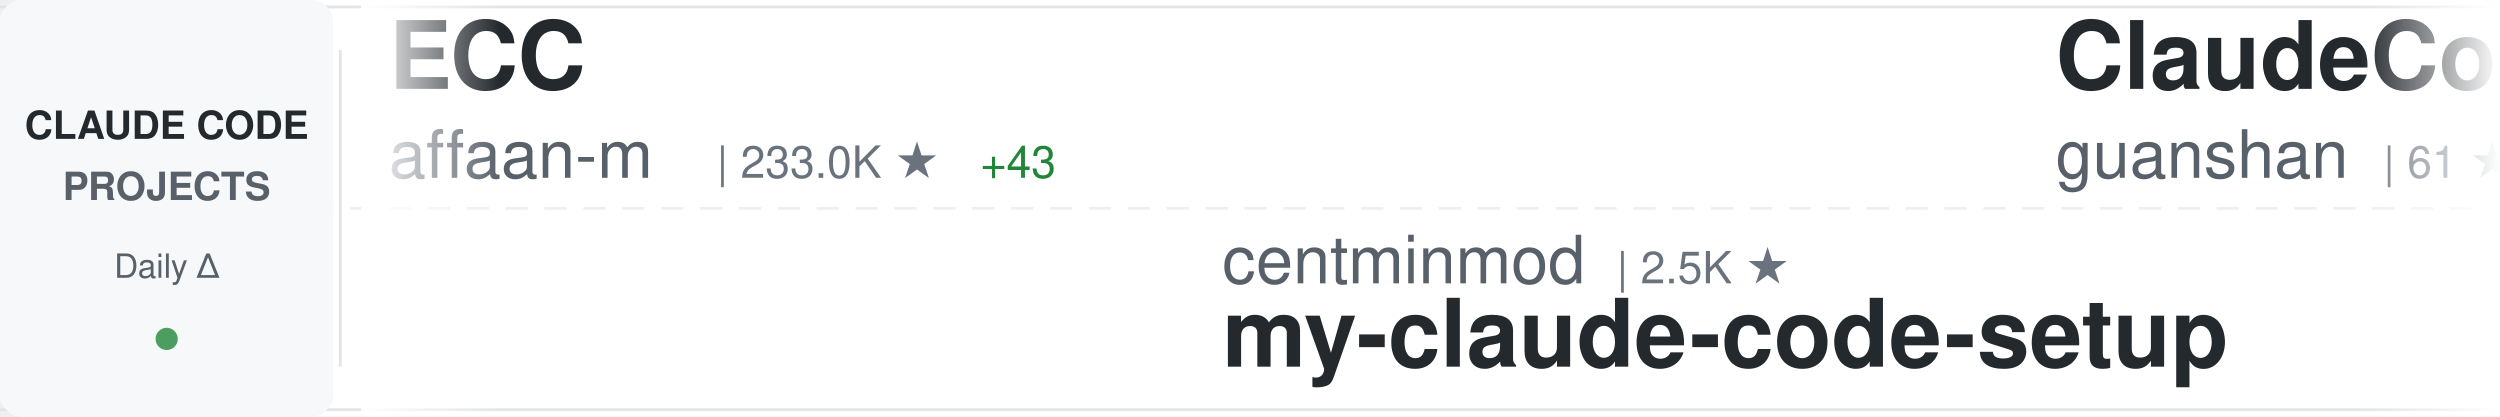
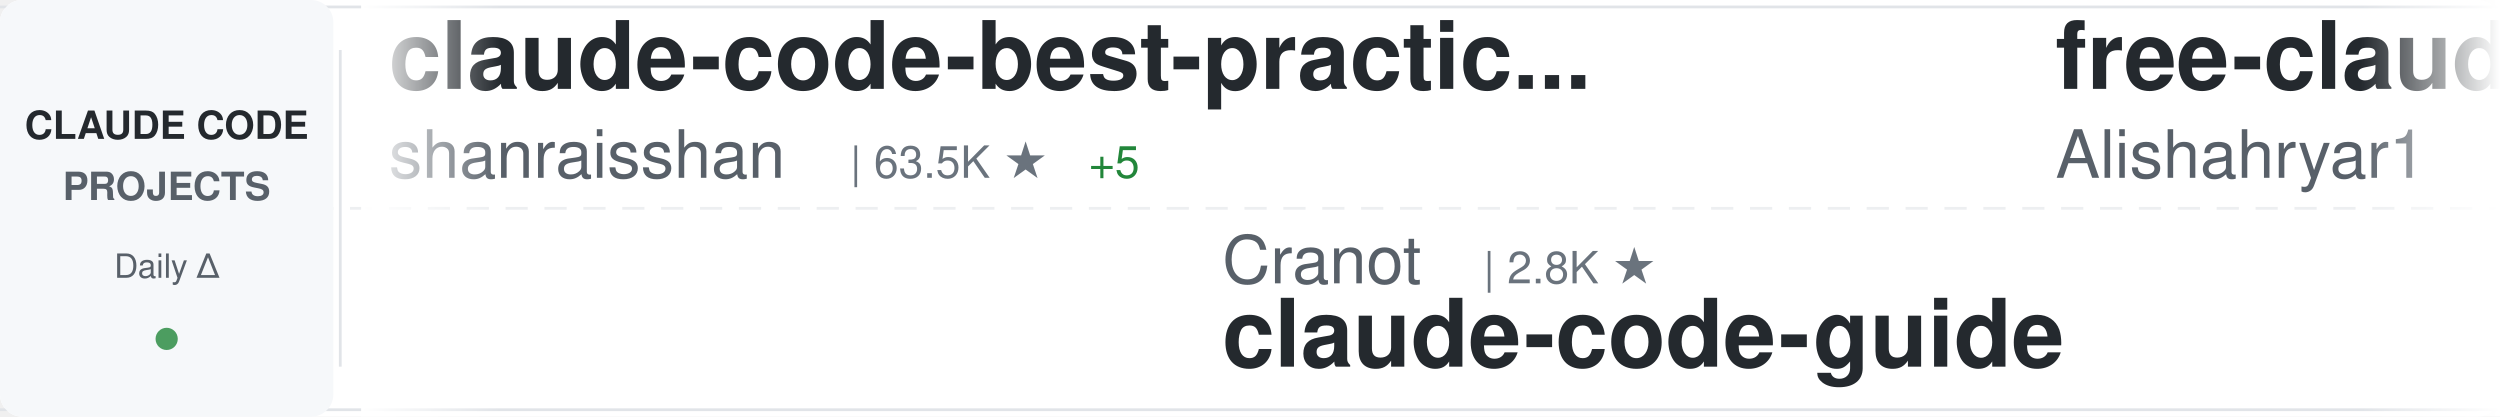
<svg xmlns="http://www.w3.org/2000/svg" width="900" height="150">
  <defs>
    <linearGradient id="awesomeLeftFade" x1="0%" y1="0%" x2="100%" y2="0%">
      <stop offset="0%" style="stop-color:#ffffff;stop-opacity:1" />
      <stop offset="100%" style="stop-color:#ffffff;stop-opacity:0" />
    </linearGradient>
    <linearGradient id="awesomeRightFade" x1="0%" y1="0%" x2="100%" y2="0%">
      <stop offset="0%" style="stop-color:#ffffff;stop-opacity:0" />
      <stop offset="100%" style="stop-color:#ffffff;stop-opacity:1" />
    </linearGradient>
  </defs>
  <rect width="900" height="150" fill="#ffffff" rx="8" />
  <rect x="0" y="2" width="900" height="1" fill="#e1e4e8" />
  <rect x="0" y="147" width="900" height="1" fill="#e1e4e8" />
  <line x1="0" y1="75" x2="900" y2="75" stroke="#e1e4e8" stroke-width="1" stroke-dasharray="8 6" opacity="0.6" />
  <rect x="0" y="0" width="120" height="150" fill="#f6f8fa" rx="8" />
  <text x="60" y="50" font-family="-apple-system, BlinkMacSystemFont, 'Segoe UI', Helvetica, Arial, sans-serif" font-size="14" font-weight="600" fill="#24292e" text-anchor="middle">CLAUDE CODE</text>
  <text x="60" y="72" font-family="-apple-system, BlinkMacSystemFont, 'Segoe UI', Helvetica, Arial, sans-serif" font-size="14" font-weight="600" fill="#586069" text-anchor="middle">PROJECTS</text>
  <text x="60" y="100" font-family="-apple-system, BlinkMacSystemFont, 'Segoe UI', Helvetica, Arial, sans-serif" font-size="12" font-weight="500" fill="#586069" text-anchor="middle">Daily Δ</text>
  <circle cx="60" cy="122" r="4" fill="#22863a" opacity="0.8" />
  <rect x="122" y="18" width="1" height="114" fill="#e1e4e8" />
  <clipPath id="awesomeTickerClip">
    <rect x="130" y="0" width="770" height="150" />
  </clipPath>
  <g clip-path="url(#awesomeTickerClip)">
    <g id="awesomeTickerItems">
      <animateTransform attributeName="transform" attributeType="XML" type="translate" from="0 0" to="-3000 0" dur="54s" repeatCount="indefinite" />
      <g transform="translate(0, 0)">
-         <text x="140" y="32" font-family="-apple-system, BlinkMacSystemFont, 'Segoe UI', Helvetica, Arial, sans-serif" font-size="34" font-weight="600" fill="#24292e">ECC</text>
-         <text x="140" y="64" font-family="-apple-system, BlinkMacSystemFont, 'Segoe UI', Helvetica, Arial, sans-serif" font-size="24" font-weight="400" fill="#586069">affaan-m</text>
-         <text x="258" y="64" font-family="-apple-system, BlinkMacSystemFont, 'Segoe UI', Helvetica, Arial, sans-serif" font-size="16" font-weight="500" fill="#6a737d">| 233.0K ★</text>
-         <text x="353" y="64" font-family="-apple-system, BlinkMacSystemFont, 'Segoe UI', Helvetica, Arial, sans-serif" font-size="16" font-weight="500" fill="#22863a"> +43</text>
+         <text x="140" y="32" font-family="-apple-system, BlinkMacSystemFont, 'Segoe UI', Helvetica, Arial, sans-serif" font-size="34" font-weight="600" fill="#24292e">claude-code-best-practic...</text>
+         <text x="140" y="64" font-family="-apple-system, BlinkMacSystemFont, 'Segoe UI', Helvetica, Arial, sans-serif" font-size="24" font-weight="400" fill="#586069">shanraisshan</text>
+         <text x="306" y="64" font-family="-apple-system, BlinkMacSystemFont, 'Segoe UI', Helvetica, Arial, sans-serif" font-size="16" font-weight="500" fill="#6a737d">| 63.5K ★</text>
+         <text x="392" y="64" font-family="-apple-system, BlinkMacSystemFont, 'Segoe UI', Helvetica, Arial, sans-serif" font-size="16" font-weight="500" fill="#22863a"> +5</text>
      </g>
      <g transform="translate(300, 0)">
-         <text x="140" y="102" font-family="-apple-system, BlinkMacSystemFont, 'Segoe UI', Helvetica, Arial, sans-serif" font-size="24" font-weight="400" fill="#586069">centminmod</text>
-         <text x="282" y="102" font-family="-apple-system, BlinkMacSystemFont, 'Segoe UI', Helvetica, Arial, sans-serif" font-size="16" font-weight="500" fill="#6a737d">| 2.5K ★</text>
-         <text x="140" y="132" font-family="-apple-system, BlinkMacSystemFont, 'Segoe UI', Helvetica, Arial, sans-serif" font-size="34" font-weight="600" fill="#24292e">my-claude-code-setup</text>
+         <text x="140" y="102" font-family="-apple-system, BlinkMacSystemFont, 'Segoe UI', Helvetica, Arial, sans-serif" font-size="24" font-weight="400" fill="#586069">Cranot</text>
+         <text x="234" y="102" font-family="-apple-system, BlinkMacSystemFont, 'Segoe UI', Helvetica, Arial, sans-serif" font-size="16" font-weight="500" fill="#6a737d">| 2.8K ★</text>
+         <text x="140" y="132" font-family="-apple-system, BlinkMacSystemFont, 'Segoe UI', Helvetica, Arial, sans-serif" font-size="34" font-weight="600" fill="#24292e">claude-code-guide</text>
      </g>
      <g transform="translate(600, 0)">
-         <text x="140" y="32" font-family="-apple-system, BlinkMacSystemFont, 'Segoe UI', Helvetica, Arial, sans-serif" font-size="34" font-weight="600" fill="#24292e">ClaudeCode</text>
-         <text x="140" y="64" font-family="-apple-system, BlinkMacSystemFont, 'Segoe UI', Helvetica, Arial, sans-serif" font-size="24" font-weight="400" fill="#586069">guanshan</text>
-         <text x="258" y="64" font-family="-apple-system, BlinkMacSystemFont, 'Segoe UI', Helvetica, Arial, sans-serif" font-size="16" font-weight="500" fill="#6a737d">| 61 ★</text>
+         <text x="140" y="32" font-family="-apple-system, BlinkMacSystemFont, 'Segoe UI', Helvetica, Arial, sans-serif" font-size="34" font-weight="600" fill="#24292e">free-claude-code</text>
+         <text x="140" y="64" font-family="-apple-system, BlinkMacSystemFont, 'Segoe UI', Helvetica, Arial, sans-serif" font-size="24" font-weight="400" fill="#586069">Alishahryar1</text>
+         <text x="306" y="64" font-family="-apple-system, BlinkMacSystemFont, 'Segoe UI', Helvetica, Arial, sans-serif" font-size="16" font-weight="500" fill="#6a737d">| 42.2K ★</text>
+         <text x="392" y="64" font-family="-apple-system, BlinkMacSystemFont, 'Segoe UI', Helvetica, Arial, sans-serif" font-size="16" font-weight="500" fill="#22863a"> +24</text>
      </g>
      <g transform="translate(900, 0)">
+         <text x="140" y="102" font-family="-apple-system, BlinkMacSystemFont, 'Segoe UI', Helvetica, Arial, sans-serif" font-size="24" font-weight="400" fill="#586069">disler</text>
+         <text x="234" y="102" font-family="-apple-system, BlinkMacSystemFont, 'Segoe UI', Helvetica, Arial, sans-serif" font-size="16" font-weight="500" fill="#6a737d">| 3.8K ★</text>
+         <text x="140" y="132" font-family="-apple-system, BlinkMacSystemFont, 'Segoe UI', Helvetica, Arial, sans-serif" font-size="34" font-weight="600" fill="#24292e">claude-code-hooks-master...</text>
+       </g>
+       <g transform="translate(1200, 0)">
+         <text x="140" y="32" font-family="-apple-system, BlinkMacSystemFont, 'Segoe UI', Helvetica, Arial, sans-serif" font-size="34" font-weight="600" fill="#24292e">claude-coder</text>
+         <text x="140" y="64" font-family="-apple-system, BlinkMacSystemFont, 'Segoe UI', Helvetica, Arial, sans-serif" font-size="24" font-weight="400" fill="#586069">kodu-ai</text>
+         <text x="246" y="64" font-family="-apple-system, BlinkMacSystemFont, 'Segoe UI', Helvetica, Arial, sans-serif" font-size="16" font-weight="500" fill="#6a737d">| 5.3K ★</text>
+       </g>
+       <g transform="translate(1500, 0)">
+         <text x="140" y="102" font-family="-apple-system, BlinkMacSystemFont, 'Segoe UI', Helvetica, Arial, sans-serif" font-size="24" font-weight="400" fill="#586069">Yuyz0112</text>
+         <text x="258" y="102" font-family="-apple-system, BlinkMacSystemFont, 'Segoe UI', Helvetica, Arial, sans-serif" font-size="16" font-weight="500" fill="#6a737d">| 2.4K ★</text>
+         <text x="140" y="132" font-family="-apple-system, BlinkMacSystemFont, 'Segoe UI', Helvetica, Arial, sans-serif" font-size="34" font-weight="600" fill="#24292e">claude-code-reverse</text>
+       </g>
+       <g transform="translate(1800, 0)">
+         <text x="140" y="32" font-family="-apple-system, BlinkMacSystemFont, 'Segoe UI', Helvetica, Arial, sans-serif" font-size="34" font-weight="600" fill="#24292e">andrej-karpathy-skills</text>
+         <text x="140" y="64" font-family="-apple-system, BlinkMacSystemFont, 'Segoe UI', Helvetica, Arial, sans-serif" font-size="24" font-weight="400" fill="#586069">multica-ai</text>
+         <text x="282" y="64" font-family="-apple-system, BlinkMacSystemFont, 'Segoe UI', Helvetica, Arial, sans-serif" font-size="16" font-weight="500" fill="#6a737d">| 196.2K ★</text>
+         <text x="377" y="64" font-family="-apple-system, BlinkMacSystemFont, 'Segoe UI', Helvetica, Arial, sans-serif" font-size="16" font-weight="500" fill="#22863a"> +38</text>
+       </g>
+       <g transform="translate(2100, 0)">
        <text x="140" y="102" font-family="-apple-system, BlinkMacSystemFont, 'Segoe UI', Helvetica, Arial, sans-serif" font-size="24" font-weight="400" fill="#586069">ChrisWiles</text>
        <text x="282" y="102" font-family="-apple-system, BlinkMacSystemFont, 'Segoe UI', Helvetica, Arial, sans-serif" font-size="16" font-weight="500" fill="#6a737d">| 6.0K ★</text>
        <text x="140" y="132" font-family="-apple-system, BlinkMacSystemFont, 'Segoe UI', Helvetica, Arial, sans-serif" font-size="34" font-weight="600" fill="#24292e">claude-code-showcase</text>
      </g>
-       <g transform="translate(1200, 0)">
-         <text x="140" y="32" font-family="-apple-system, BlinkMacSystemFont, 'Segoe UI', Helvetica, Arial, sans-serif" font-size="34" font-weight="600" fill="#24292e">claude-code-webui</text>
-         <text x="140" y="64" font-family="-apple-system, BlinkMacSystemFont, 'Segoe UI', Helvetica, Arial, sans-serif" font-size="24" font-weight="400" fill="#586069">sugyan</text>
-         <text x="234" y="64" font-family="-apple-system, BlinkMacSystemFont, 'Segoe UI', Helvetica, Arial, sans-serif" font-size="16" font-weight="500" fill="#6a737d">| 1.1K ★</text>
-       </g>
-       <g transform="translate(1500, 0)">
-         <text x="140" y="102" font-family="-apple-system, BlinkMacSystemFont, 'Segoe UI', Helvetica, Arial, sans-serif" font-size="24" font-weight="400" fill="#586069">frankbria</text>
-         <text x="270" y="102" font-family="-apple-system, BlinkMacSystemFont, 'Segoe UI', Helvetica, Arial, sans-serif" font-size="16" font-weight="500" fill="#6a737d">| 9.6K ★</text>
-         <text x="140" y="132" font-family="-apple-system, BlinkMacSystemFont, 'Segoe UI', Helvetica, Arial, sans-serif" font-size="34" font-weight="600" fill="#24292e">ralph-claude-code</text>
-       </g>
-       <g transform="translate(1800, 0)">
-         <text x="140" y="32" font-family="-apple-system, BlinkMacSystemFont, 'Segoe UI', Helvetica, Arial, sans-serif" font-size="34" font-weight="600" fill="#24292e">claude-code-security-rev...</text>
-         <text x="140" y="64" font-family="-apple-system, BlinkMacSystemFont, 'Segoe UI', Helvetica, Arial, sans-serif" font-size="24" font-weight="400" fill="#586069">anthropics</text>
-         <text x="282" y="64" font-family="-apple-system, BlinkMacSystemFont, 'Segoe UI', Helvetica, Arial, sans-serif" font-size="16" font-weight="500" fill="#6a737d">| 5.6K ★</text>
-         <text x="359" y="64" font-family="-apple-system, BlinkMacSystemFont, 'Segoe UI', Helvetica, Arial, sans-serif" font-size="16" font-weight="500" fill="#22863a"> +2</text>
-       </g>
-       <g transform="translate(2100, 0)">
-         <text x="140" y="102" font-family="-apple-system, BlinkMacSystemFont, 'Segoe UI', Helvetica, Arial, sans-serif" font-size="24" font-weight="400" fill="#586069">kodu-ai</text>
-         <text x="246" y="102" font-family="-apple-system, BlinkMacSystemFont, 'Segoe UI', Helvetica, Arial, sans-serif" font-size="16" font-weight="500" fill="#6a737d">| 5.3K ★</text>
-         <text x="140" y="132" font-family="-apple-system, BlinkMacSystemFont, 'Segoe UI', Helvetica, Arial, sans-serif" font-size="34" font-weight="600" fill="#24292e">claude-coder</text>
-       </g>
      <g transform="translate(2400, 0)">
-         <text x="140" y="32" font-family="-apple-system, BlinkMacSystemFont, 'Segoe UI', Helvetica, Arial, sans-serif" font-size="34" font-weight="600" fill="#24292e">claude-code-rust</text>
-         <text x="140" y="64" font-family="-apple-system, BlinkMacSystemFont, 'Segoe UI', Helvetica, Arial, sans-serif" font-size="24" font-weight="400" fill="#586069">lorryjovens-hub</text>
-         <text x="342" y="64" font-family="-apple-system, BlinkMacSystemFont, 'Segoe UI', Helvetica, Arial, sans-serif" font-size="16" font-weight="500" fill="#6a737d">| 1.7K ★</text>
+         <text x="140" y="32" font-family="-apple-system, BlinkMacSystemFont, 'Segoe UI', Helvetica, Arial, sans-serif" font-size="34" font-weight="600" fill="#24292e">Claude-Code-Source-Study</text>
+         <text x="140" y="64" font-family="-apple-system, BlinkMacSystemFont, 'Segoe UI', Helvetica, Arial, sans-serif" font-size="24" font-weight="400" fill="#586069">luyao618</text>
+         <text x="258" y="64" font-family="-apple-system, BlinkMacSystemFont, 'Segoe UI', Helvetica, Arial, sans-serif" font-size="16" font-weight="500" fill="#6a737d">| 1.6K ★</text>
      </g>
      <g transform="translate(2700, 0)">
-         <text x="140" y="102" font-family="-apple-system, BlinkMacSystemFont, 'Segoe UI', Helvetica, Arial, sans-serif" font-size="24" font-weight="400" fill="#586069">diet103</text>
-         <text x="246" y="102" font-family="-apple-system, BlinkMacSystemFont, 'Segoe UI', Helvetica, Arial, sans-serif" font-size="16" font-weight="500" fill="#6a737d">| 10.0K ★</text>
-         <text x="140" y="132" font-family="-apple-system, BlinkMacSystemFont, 'Segoe UI', Helvetica, Arial, sans-serif" font-size="34" font-weight="600" fill="#24292e">claude-code-infrastructu...</text>
+         <text x="140" y="102" font-family="-apple-system, BlinkMacSystemFont, 'Segoe UI', Helvetica, Arial, sans-serif" font-size="24" font-weight="400" fill="#586069">xu-xiang</text>
+         <text x="258" y="102" font-family="-apple-system, BlinkMacSystemFont, 'Segoe UI', Helvetica, Arial, sans-serif" font-size="16" font-weight="500" fill="#6a737d">| 1.7K ★</text>
+         <text x="335" y="102" font-family="-apple-system, BlinkMacSystemFont, 'Segoe UI', Helvetica, Arial, sans-serif" font-size="16" font-weight="500" fill="#22863a"> +1</text>
+         <text x="140" y="132" font-family="-apple-system, BlinkMacSystemFont, 'Segoe UI', Helvetica, Arial, sans-serif" font-size="34" font-weight="600" fill="#24292e">everything-claude-code-z...</text>
      </g>
      <g transform="translate(3000, 0)">
-         <text x="140" y="32" font-family="-apple-system, BlinkMacSystemFont, 'Segoe UI', Helvetica, Arial, sans-serif" font-size="34" font-weight="600" fill="#24292e">ECC</text>
-         <text x="140" y="64" font-family="-apple-system, BlinkMacSystemFont, 'Segoe UI', Helvetica, Arial, sans-serif" font-size="24" font-weight="400" fill="#586069">affaan-m</text>
-         <text x="258" y="64" font-family="-apple-system, BlinkMacSystemFont, 'Segoe UI', Helvetica, Arial, sans-serif" font-size="16" font-weight="500" fill="#6a737d">| 233.0K ★</text>
-         <text x="353" y="64" font-family="-apple-system, BlinkMacSystemFont, 'Segoe UI', Helvetica, Arial, sans-serif" font-size="16" font-weight="500" fill="#22863a"> +43</text>
+         <text x="140" y="32" font-family="-apple-system, BlinkMacSystemFont, 'Segoe UI', Helvetica, Arial, sans-serif" font-size="34" font-weight="600" fill="#24292e">claude-code-best-practic...</text>
+         <text x="140" y="64" font-family="-apple-system, BlinkMacSystemFont, 'Segoe UI', Helvetica, Arial, sans-serif" font-size="24" font-weight="400" fill="#586069">shanraisshan</text>
+         <text x="306" y="64" font-family="-apple-system, BlinkMacSystemFont, 'Segoe UI', Helvetica, Arial, sans-serif" font-size="16" font-weight="500" fill="#6a737d">| 63.5K ★</text>
+         <text x="392" y="64" font-family="-apple-system, BlinkMacSystemFont, 'Segoe UI', Helvetica, Arial, sans-serif" font-size="16" font-weight="500" fill="#22863a"> +5</text>
      </g>
      <g transform="translate(3300, 0)">
-         <text x="140" y="102" font-family="-apple-system, BlinkMacSystemFont, 'Segoe UI', Helvetica, Arial, sans-serif" font-size="24" font-weight="400" fill="#586069">centminmod</text>
-         <text x="282" y="102" font-family="-apple-system, BlinkMacSystemFont, 'Segoe UI', Helvetica, Arial, sans-serif" font-size="16" font-weight="500" fill="#6a737d">| 2.5K ★</text>
-         <text x="140" y="132" font-family="-apple-system, BlinkMacSystemFont, 'Segoe UI', Helvetica, Arial, sans-serif" font-size="34" font-weight="600" fill="#24292e">my-claude-code-setup</text>
+         <text x="140" y="102" font-family="-apple-system, BlinkMacSystemFont, 'Segoe UI', Helvetica, Arial, sans-serif" font-size="24" font-weight="400" fill="#586069">Cranot</text>
+         <text x="234" y="102" font-family="-apple-system, BlinkMacSystemFont, 'Segoe UI', Helvetica, Arial, sans-serif" font-size="16" font-weight="500" fill="#6a737d">| 2.8K ★</text>
+         <text x="140" y="132" font-family="-apple-system, BlinkMacSystemFont, 'Segoe UI', Helvetica, Arial, sans-serif" font-size="34" font-weight="600" fill="#24292e">claude-code-guide</text>
      </g>
      <g transform="translate(3600, 0)">
-         <text x="140" y="32" font-family="-apple-system, BlinkMacSystemFont, 'Segoe UI', Helvetica, Arial, sans-serif" font-size="34" font-weight="600" fill="#24292e">ClaudeCode</text>
-         <text x="140" y="64" font-family="-apple-system, BlinkMacSystemFont, 'Segoe UI', Helvetica, Arial, sans-serif" font-size="24" font-weight="400" fill="#586069">guanshan</text>
-         <text x="258" y="64" font-family="-apple-system, BlinkMacSystemFont, 'Segoe UI', Helvetica, Arial, sans-serif" font-size="16" font-weight="500" fill="#6a737d">| 61 ★</text>
+         <text x="140" y="32" font-family="-apple-system, BlinkMacSystemFont, 'Segoe UI', Helvetica, Arial, sans-serif" font-size="34" font-weight="600" fill="#24292e">free-claude-code</text>
+         <text x="140" y="64" font-family="-apple-system, BlinkMacSystemFont, 'Segoe UI', Helvetica, Arial, sans-serif" font-size="24" font-weight="400" fill="#586069">Alishahryar1</text>
+         <text x="306" y="64" font-family="-apple-system, BlinkMacSystemFont, 'Segoe UI', Helvetica, Arial, sans-serif" font-size="16" font-weight="500" fill="#6a737d">| 42.2K ★</text>
+         <text x="392" y="64" font-family="-apple-system, BlinkMacSystemFont, 'Segoe UI', Helvetica, Arial, sans-serif" font-size="16" font-weight="500" fill="#22863a"> +24</text>
      </g>
      <g transform="translate(3900, 0)">
-         <text x="140" y="102" font-family="-apple-system, BlinkMacSystemFont, 'Segoe UI', Helvetica, Arial, sans-serif" font-size="24" font-weight="400" fill="#586069">ChrisWiles</text>
-         <text x="282" y="102" font-family="-apple-system, BlinkMacSystemFont, 'Segoe UI', Helvetica, Arial, sans-serif" font-size="16" font-weight="500" fill="#6a737d">| 6.0K ★</text>
-         <text x="140" y="132" font-family="-apple-system, BlinkMacSystemFont, 'Segoe UI', Helvetica, Arial, sans-serif" font-size="34" font-weight="600" fill="#24292e">claude-code-showcase</text>
+         <text x="140" y="102" font-family="-apple-system, BlinkMacSystemFont, 'Segoe UI', Helvetica, Arial, sans-serif" font-size="24" font-weight="400" fill="#586069">disler</text>
+         <text x="234" y="102" font-family="-apple-system, BlinkMacSystemFont, 'Segoe UI', Helvetica, Arial, sans-serif" font-size="16" font-weight="500" fill="#6a737d">| 3.8K ★</text>
+         <text x="140" y="132" font-family="-apple-system, BlinkMacSystemFont, 'Segoe UI', Helvetica, Arial, sans-serif" font-size="34" font-weight="600" fill="#24292e">claude-code-hooks-master...</text>
      </g>
    </g>
  </g>
  <rect x="130" y="0" width="50" height="150" fill="url(#awesomeLeftFade)" />
  <rect x="850" y="0" width="50" height="150" fill="url(#awesomeRightFade)" />
</svg>
